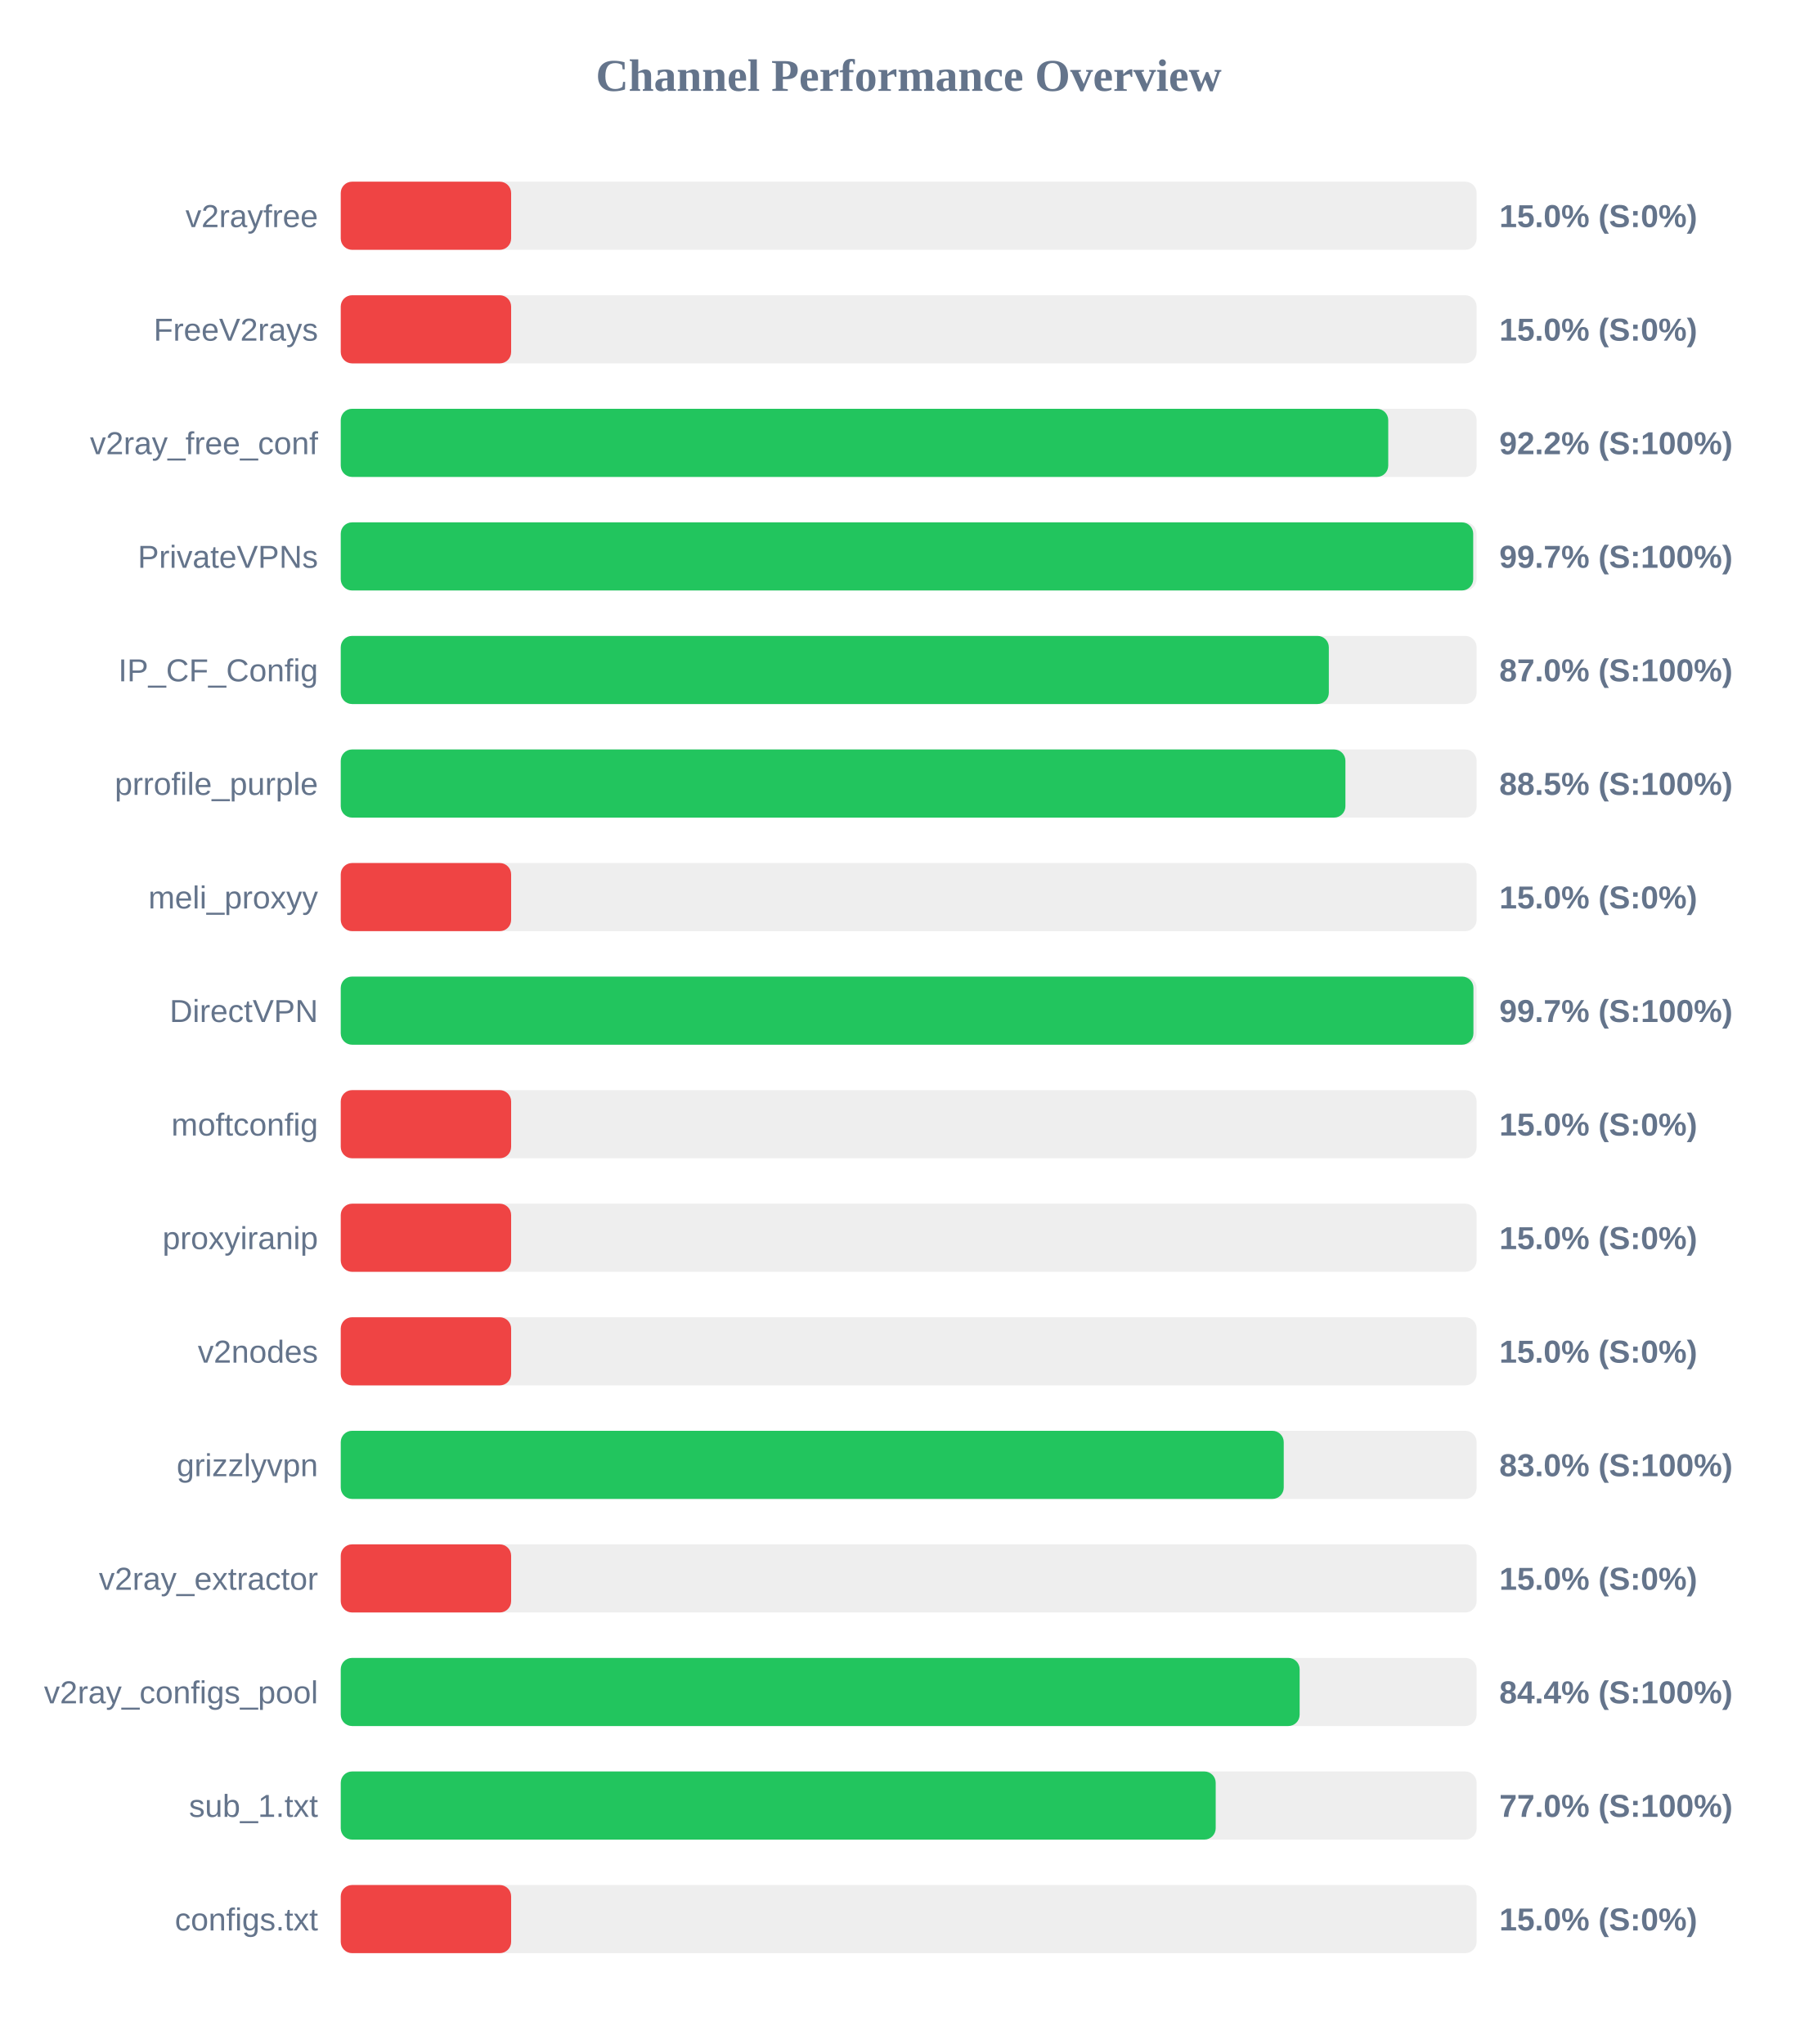
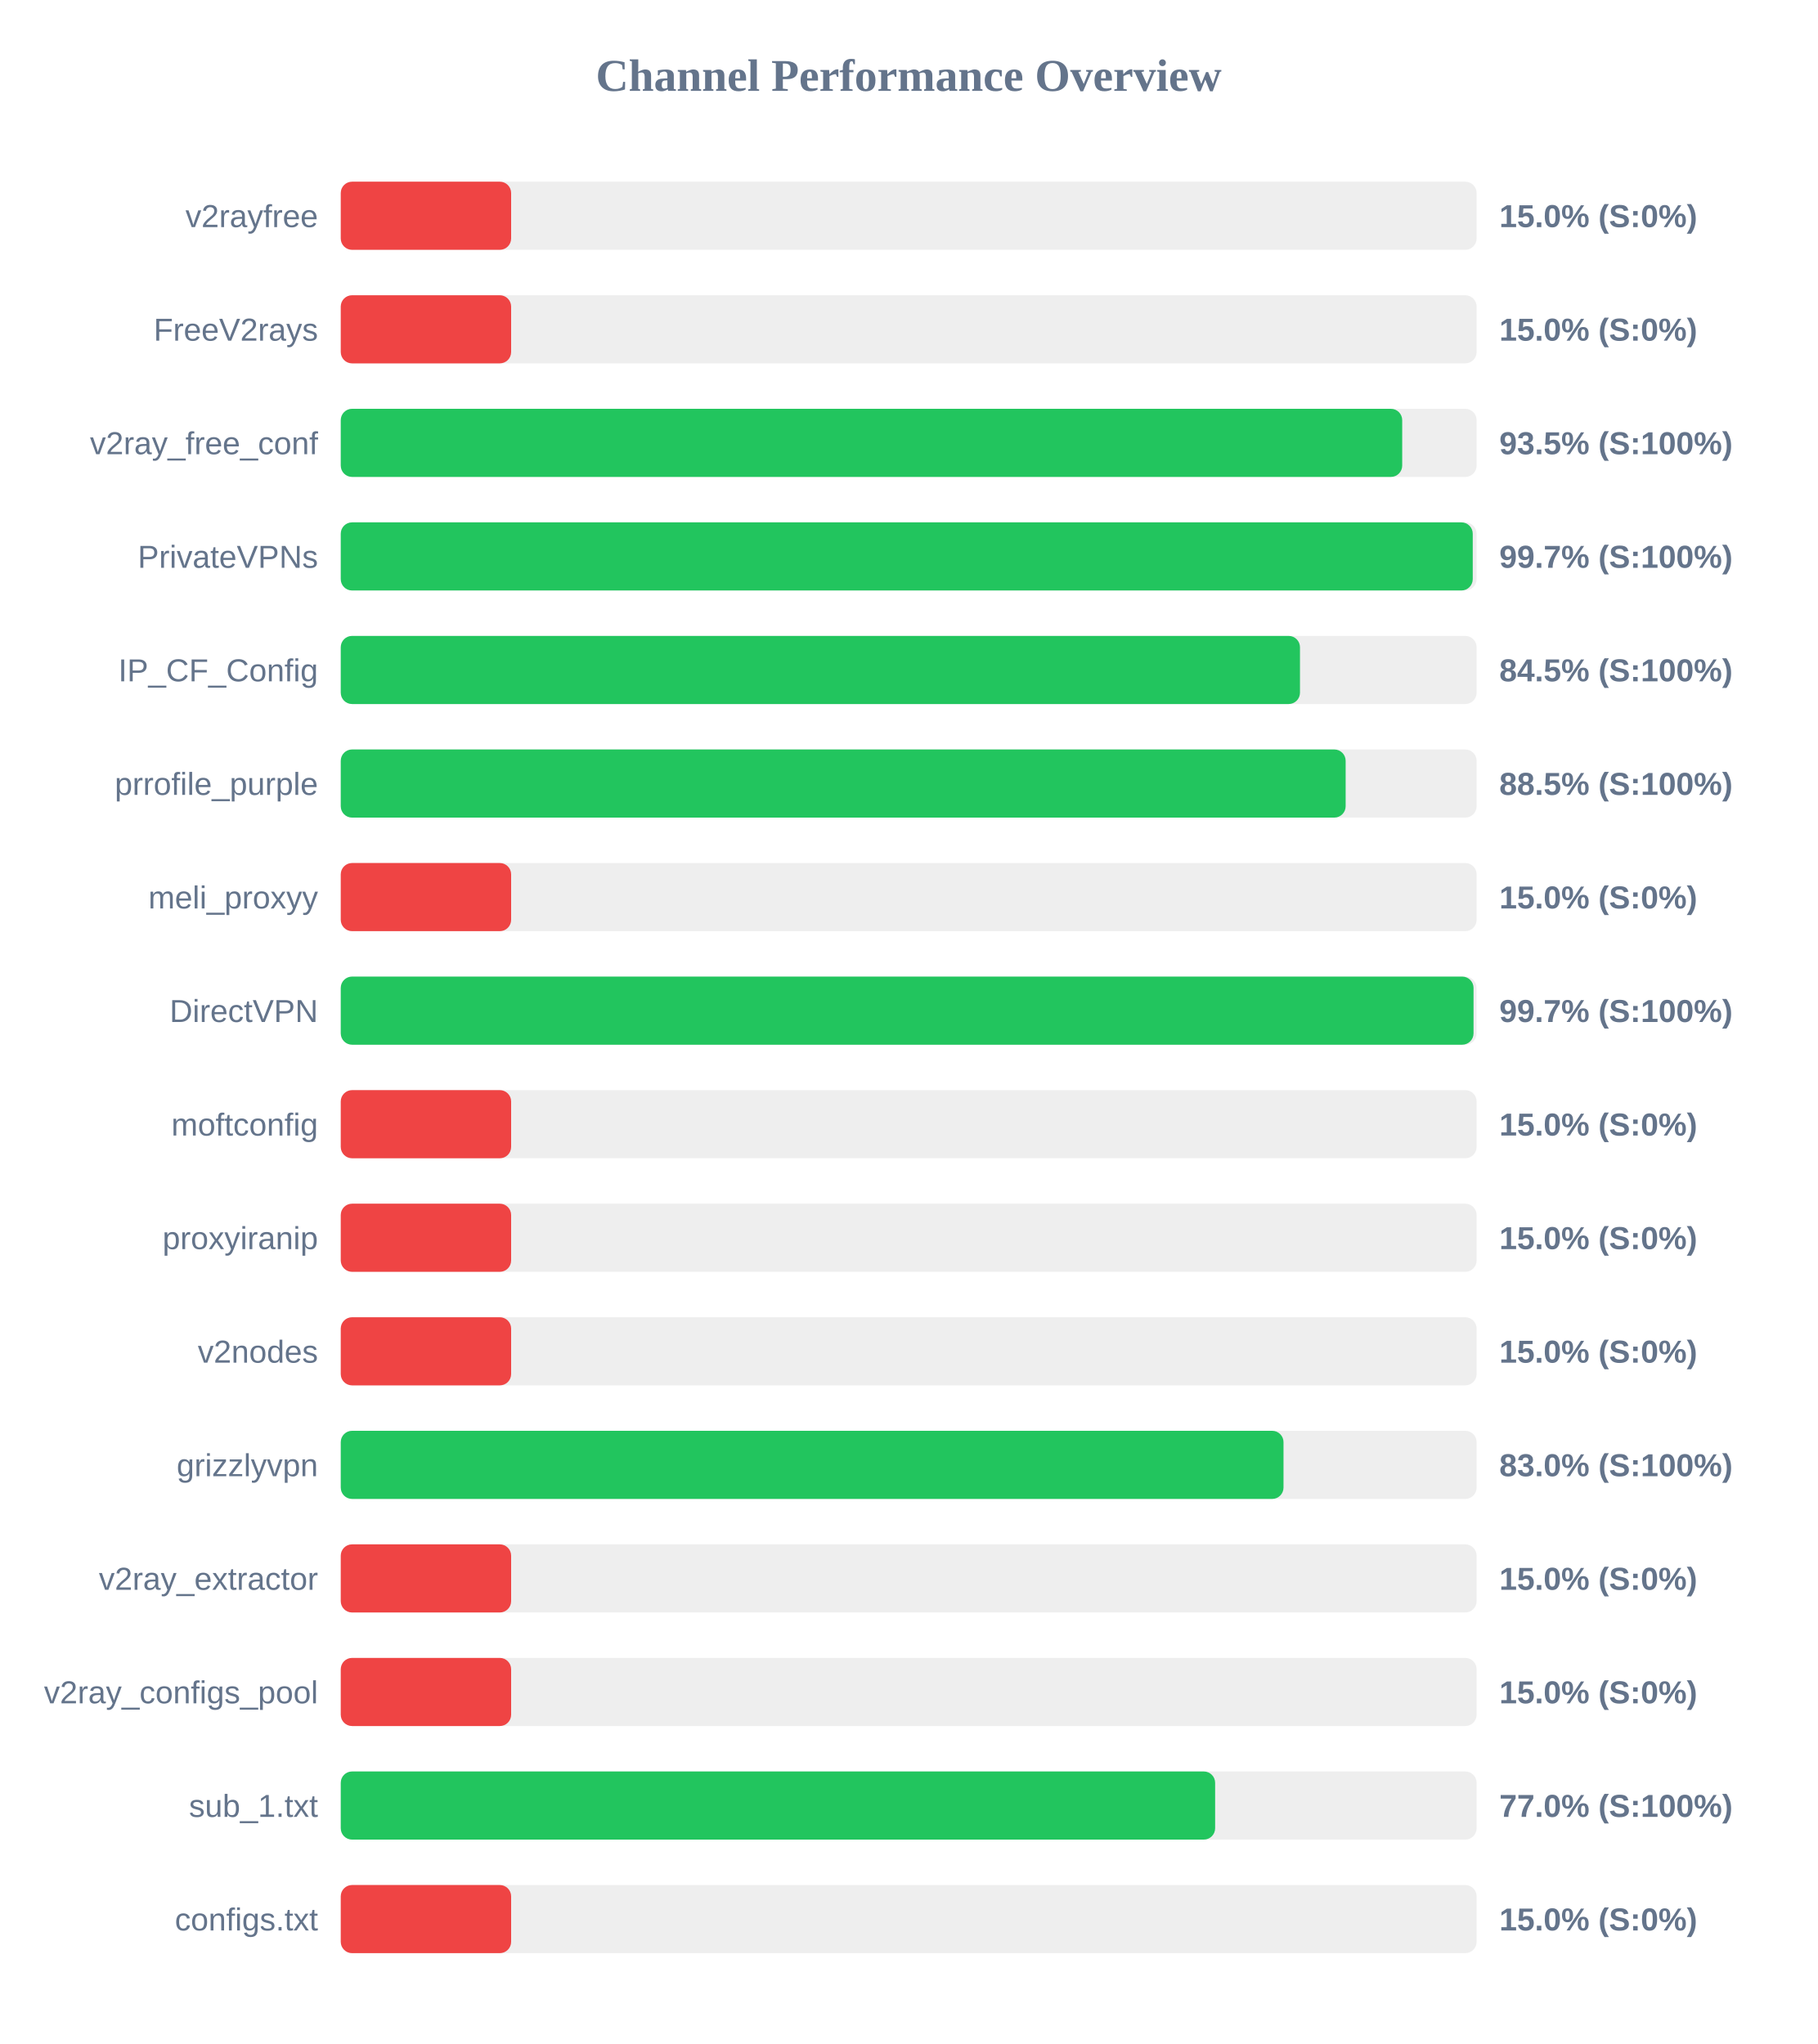
<svg xmlns="http://www.w3.org/2000/svg" width="800" height="900" version="1.1">
  <style>
        .row { font: 14px Arial; fill: #64748b; }
        .score { font: bold 14px Arial; fill: #64748b; }
    </style>
  <text x="400" y="40" text-anchor="middle" font-size="20px" font-weight="bold" fill="#64748b">Channel Performance Overview</text>
  <rect x="150" y="80" width="500" height="30" fill="#eee" rx="5" />
  <rect x="150" y="80" width="75.0" height="30" fill="#ef4444" rx="5" />
  <text x="140" y="100" text-anchor="end" class="row">v2rayfree</text>
  <text x="660" y="100" text-anchor="start" class="score">15.0% (S:0%)</text>
  <rect x="150" y="130" width="500" height="30" fill="#eee" rx="5" />
  <rect x="150" y="130" width="75.0" height="30" fill="#ef4444" rx="5" />
  <text x="140" y="150" text-anchor="end" class="row">FreeV2rays</text>
  <text x="660" y="150" text-anchor="start" class="score">15.0% (S:0%)</text>
  <rect x="150" y="180" width="500" height="30" fill="#eee" rx="5" />
-   <rect x="150" y="180" width="461.1" height="30" fill="#22c55e" rx="5" />
+   <rect x="150" y="180" width="467.25" height="30" fill="#22c55e" rx="5" />
  <text x="140" y="200" text-anchor="end" class="row">v2ray_free_conf</text>
-   <text x="660" y="200" text-anchor="start" class="score">92.2% (S:100%)</text>
+   <text x="660" y="200" text-anchor="start" class="score">93.5% (S:100%)</text>
  <rect x="150" y="230" width="500" height="30" fill="#eee" rx="5" />
-   <rect x="150" y="230" width="498.5" height="30" fill="#22c55e" rx="5" />
+   <rect x="150" y="230" width="498.3" height="30" fill="#22c55e" rx="5" />
  <text x="140" y="250" text-anchor="end" class="row">PrivateVPNs</text>
  <text x="660" y="250" text-anchor="start" class="score">99.7% (S:100%)</text>
  <rect x="150" y="280" width="500" height="30" fill="#eee" rx="5" />
-   <rect x="150" y="280" width="434.95" height="30" fill="#22c55e" rx="5" />
+   <rect x="150" y="280" width="422.25" height="30" fill="#22c55e" rx="5" />
  <text x="140" y="300" text-anchor="end" class="row">IP_CF_Config</text>
-   <text x="660" y="300" text-anchor="start" class="score">87.0% (S:100%)</text>
+   <text x="660" y="300" text-anchor="start" class="score">84.5% (S:100%)</text>
  <rect x="150" y="330" width="500" height="30" fill="#eee" rx="5" />
-   <rect x="150" y="330" width="442.25" height="30" fill="#22c55e" rx="5" />
+   <rect x="150" y="330" width="442.35" height="30" fill="#22c55e" rx="5" />
  <text x="140" y="350" text-anchor="end" class="row">prrofile_purple</text>
  <text x="660" y="350" text-anchor="start" class="score">88.5% (S:100%)</text>
  <rect x="150" y="380" width="500" height="30" fill="#eee" rx="5" />
  <rect x="150" y="380" width="75.0" height="30" fill="#ef4444" rx="5" />
  <text x="140" y="400" text-anchor="end" class="row">meli_proxyy</text>
  <text x="660" y="400" text-anchor="start" class="score">15.0% (S:0%)</text>
  <rect x="150" y="430" width="500" height="30" fill="#eee" rx="5" />
-   <rect x="150" y="430" width="498.6" height="30" fill="#22c55e" rx="5" />
+   <rect x="150" y="430" width="498.65" height="30" fill="#22c55e" rx="5" />
  <text x="140" y="450" text-anchor="end" class="row">DirectVPN</text>
  <text x="660" y="450" text-anchor="start" class="score">99.7% (S:100%)</text>
  <rect x="150" y="480" width="500" height="30" fill="#eee" rx="5" />
  <rect x="150" y="480" width="75.0" height="30" fill="#ef4444" rx="5" />
  <text x="140" y="500" text-anchor="end" class="row">moftconfig</text>
  <text x="660" y="500" text-anchor="start" class="score">15.0% (S:0%)</text>
  <rect x="150" y="530" width="500" height="30" fill="#eee" rx="5" />
  <rect x="150" y="530" width="75.0" height="30" fill="#ef4444" rx="5" />
  <text x="140" y="550" text-anchor="end" class="row">proxyiranip</text>
  <text x="660" y="550" text-anchor="start" class="score">15.0% (S:0%)</text>
  <rect x="150" y="580" width="500" height="30" fill="#eee" rx="5" />
  <rect x="150" y="580" width="75.0" height="30" fill="#ef4444" rx="5" />
  <text x="140" y="600" text-anchor="end" class="row">v2nodes</text>
  <text x="660" y="600" text-anchor="start" class="score">15.0% (S:0%)</text>
  <rect x="150" y="630" width="500" height="30" fill="#eee" rx="5" />
-   <rect x="150" y="630" width="415.1" height="30" fill="#22c55e" rx="5" />
+   <rect x="150" y="630" width="415.0" height="30" fill="#22c55e" rx="5" />
  <text x="140" y="650" text-anchor="end" class="row">grizzlyvpn</text>
  <text x="660" y="650" text-anchor="start" class="score">83.0% (S:100%)</text>
  <rect x="150" y="680" width="500" height="30" fill="#eee" rx="5" />
  <rect x="150" y="680" width="75.0" height="30" fill="#ef4444" rx="5" />
  <text x="140" y="700" text-anchor="end" class="row">v2ray_extractor</text>
  <text x="660" y="700" text-anchor="start" class="score">15.0% (S:0%)</text>
  <rect x="150" y="730" width="500" height="30" fill="#eee" rx="5" />
-   <rect x="150" y="730" width="422.1" height="30" fill="#22c55e" rx="5" />
+   <rect x="150" y="730" width="75.0" height="30" fill="#ef4444" rx="5" />
  <text x="140" y="750" text-anchor="end" class="row">v2ray_configs_pool</text>
-   <text x="660" y="750" text-anchor="start" class="score">84.4% (S:100%)</text>
+   <text x="660" y="750" text-anchor="start" class="score">15.0% (S:0%)</text>
  <rect x="150" y="780" width="500" height="30" fill="#eee" rx="5" />
-   <rect x="150" y="780" width="385.15" height="30" fill="#22c55e" rx="5" />
+   <rect x="150" y="780" width="384.9" height="30" fill="#22c55e" rx="5" />
  <text x="140" y="800" text-anchor="end" class="row">sub_1.txt</text>
  <text x="660" y="800" text-anchor="start" class="score">77.0% (S:100%)</text>
  <rect x="150" y="830" width="500" height="30" fill="#eee" rx="5" />
  <rect x="150" y="830" width="75.0" height="30" fill="#ef4444" rx="5" />
  <text x="140" y="850" text-anchor="end" class="row">configs.txt</text>
  <text x="660" y="850" text-anchor="start" class="score">15.0% (S:0%)</text>
</svg>
